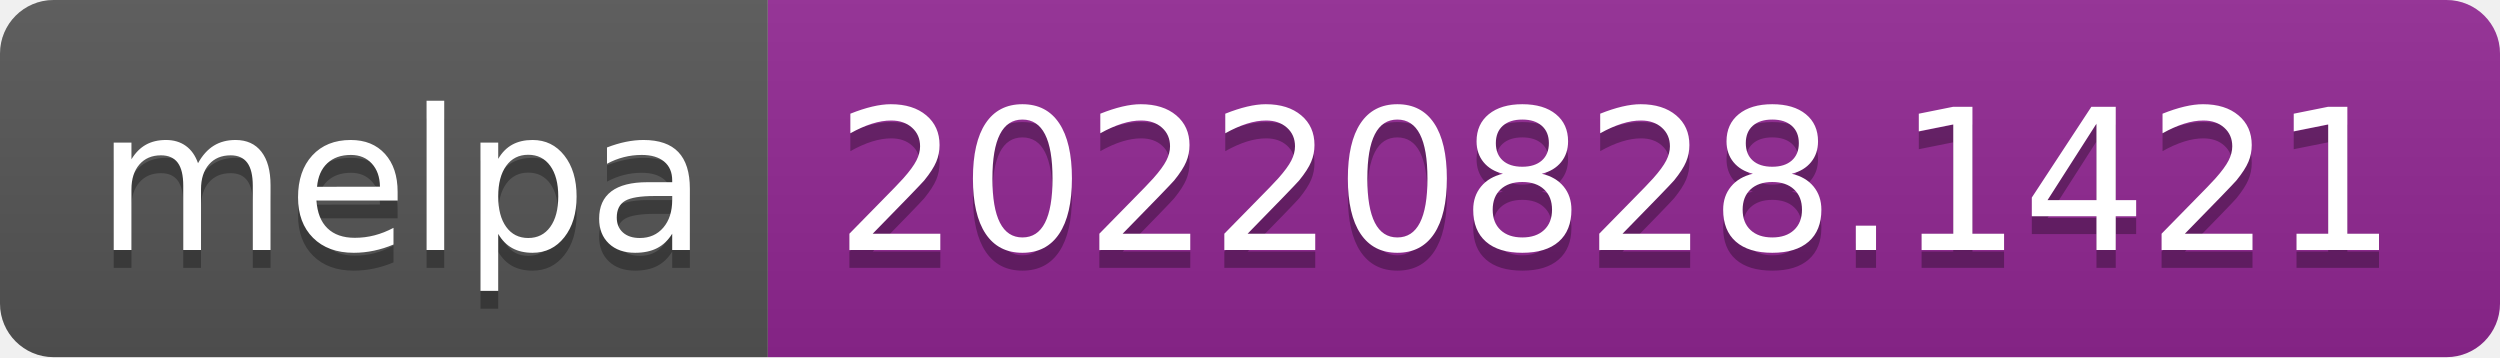
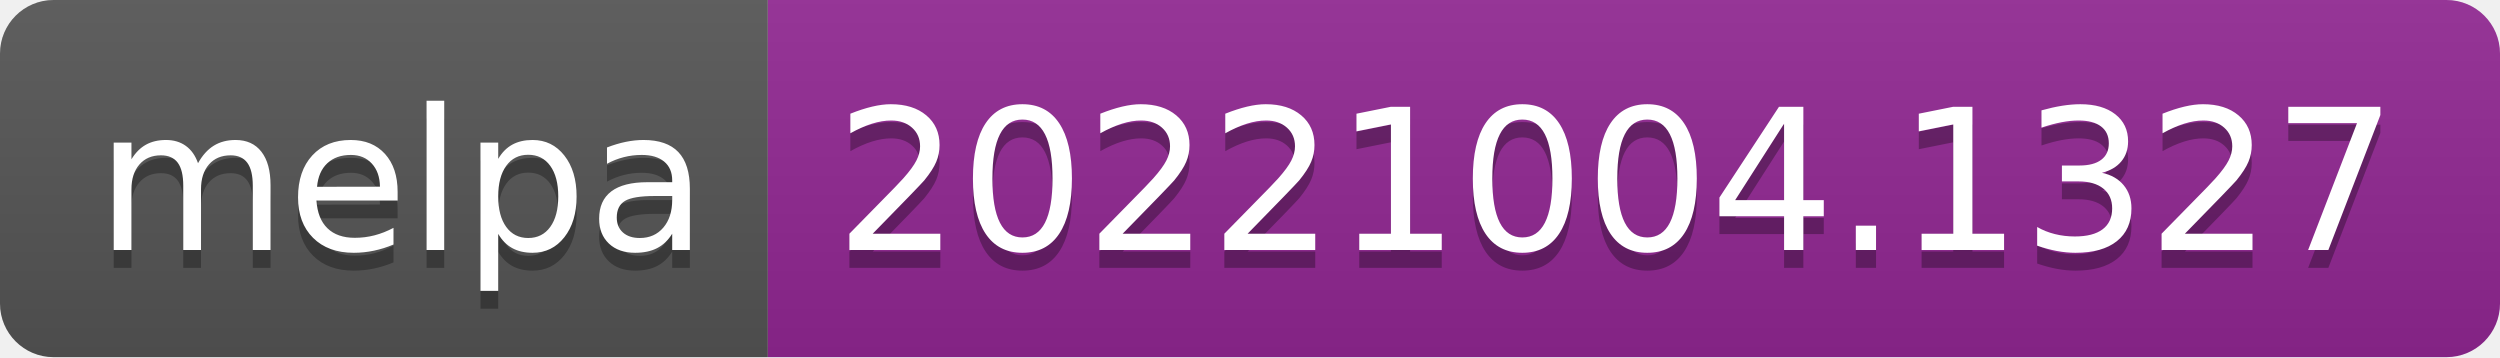
- <svg xmlns="http://www.w3.org/2000/svg" width="140" height="20" role="img" aria-label="melpa: 20220828.1421">
+ <svg xmlns="http://www.w3.org/2000/svg" width="140" height="20" role="img" aria-label="melpa: 20221004.1327">
  <linearGradient id="s" x2="0" y2="100%">
    <stop offset="0" stop-color="#bbb" stop-opacity=".1" />
    <stop offset="1" stop-opacity=".1" />
  </linearGradient>
  <clipPath id="r">
    <rect width="140" height="20" rx="3" fill="#fff" />
  </clipPath>
  <g clip-path="url(#r)">
    <rect width="43" height="20" fill="#555" />
    <rect x="43" width="97" height="20" fill="#922793" />
    <rect width="140" height="20" fill="url(#s)" />
  </g>
  <g fill="#fff" text-anchor="middle" font-family="Verdana,Geneva,DejaVu Sans,sans-serif" text-rendering="geometricPrecision" font-size="110">
    <text aria-hidden="true" x="225" y="150" fill="#010101" fill-opacity=".3" transform="scale(.1)" textLength="330">melpa</text>
    <text x="225" y="140" transform="scale(.1)" fill="#fff" textLength="330">melpa</text>
-     <text aria-hidden="true" x="905" y="150" fill="#010101" fill-opacity=".3" transform="scale(.1)" textLength="870">20220828.1421</text>
-     <text x="905" y="140" transform="scale(.1)" fill="#fff" textLength="870">20220828.1421</text>
+     <text aria-hidden="true" x="905" y="150" fill="#010101" fill-opacity=".3" transform="scale(.1)" textLength="870">20221004.1327</text>
+     <text x="905" y="140" transform="scale(.1)" fill="#fff" textLength="870">20221004.1327</text>
  </g>
</svg>
